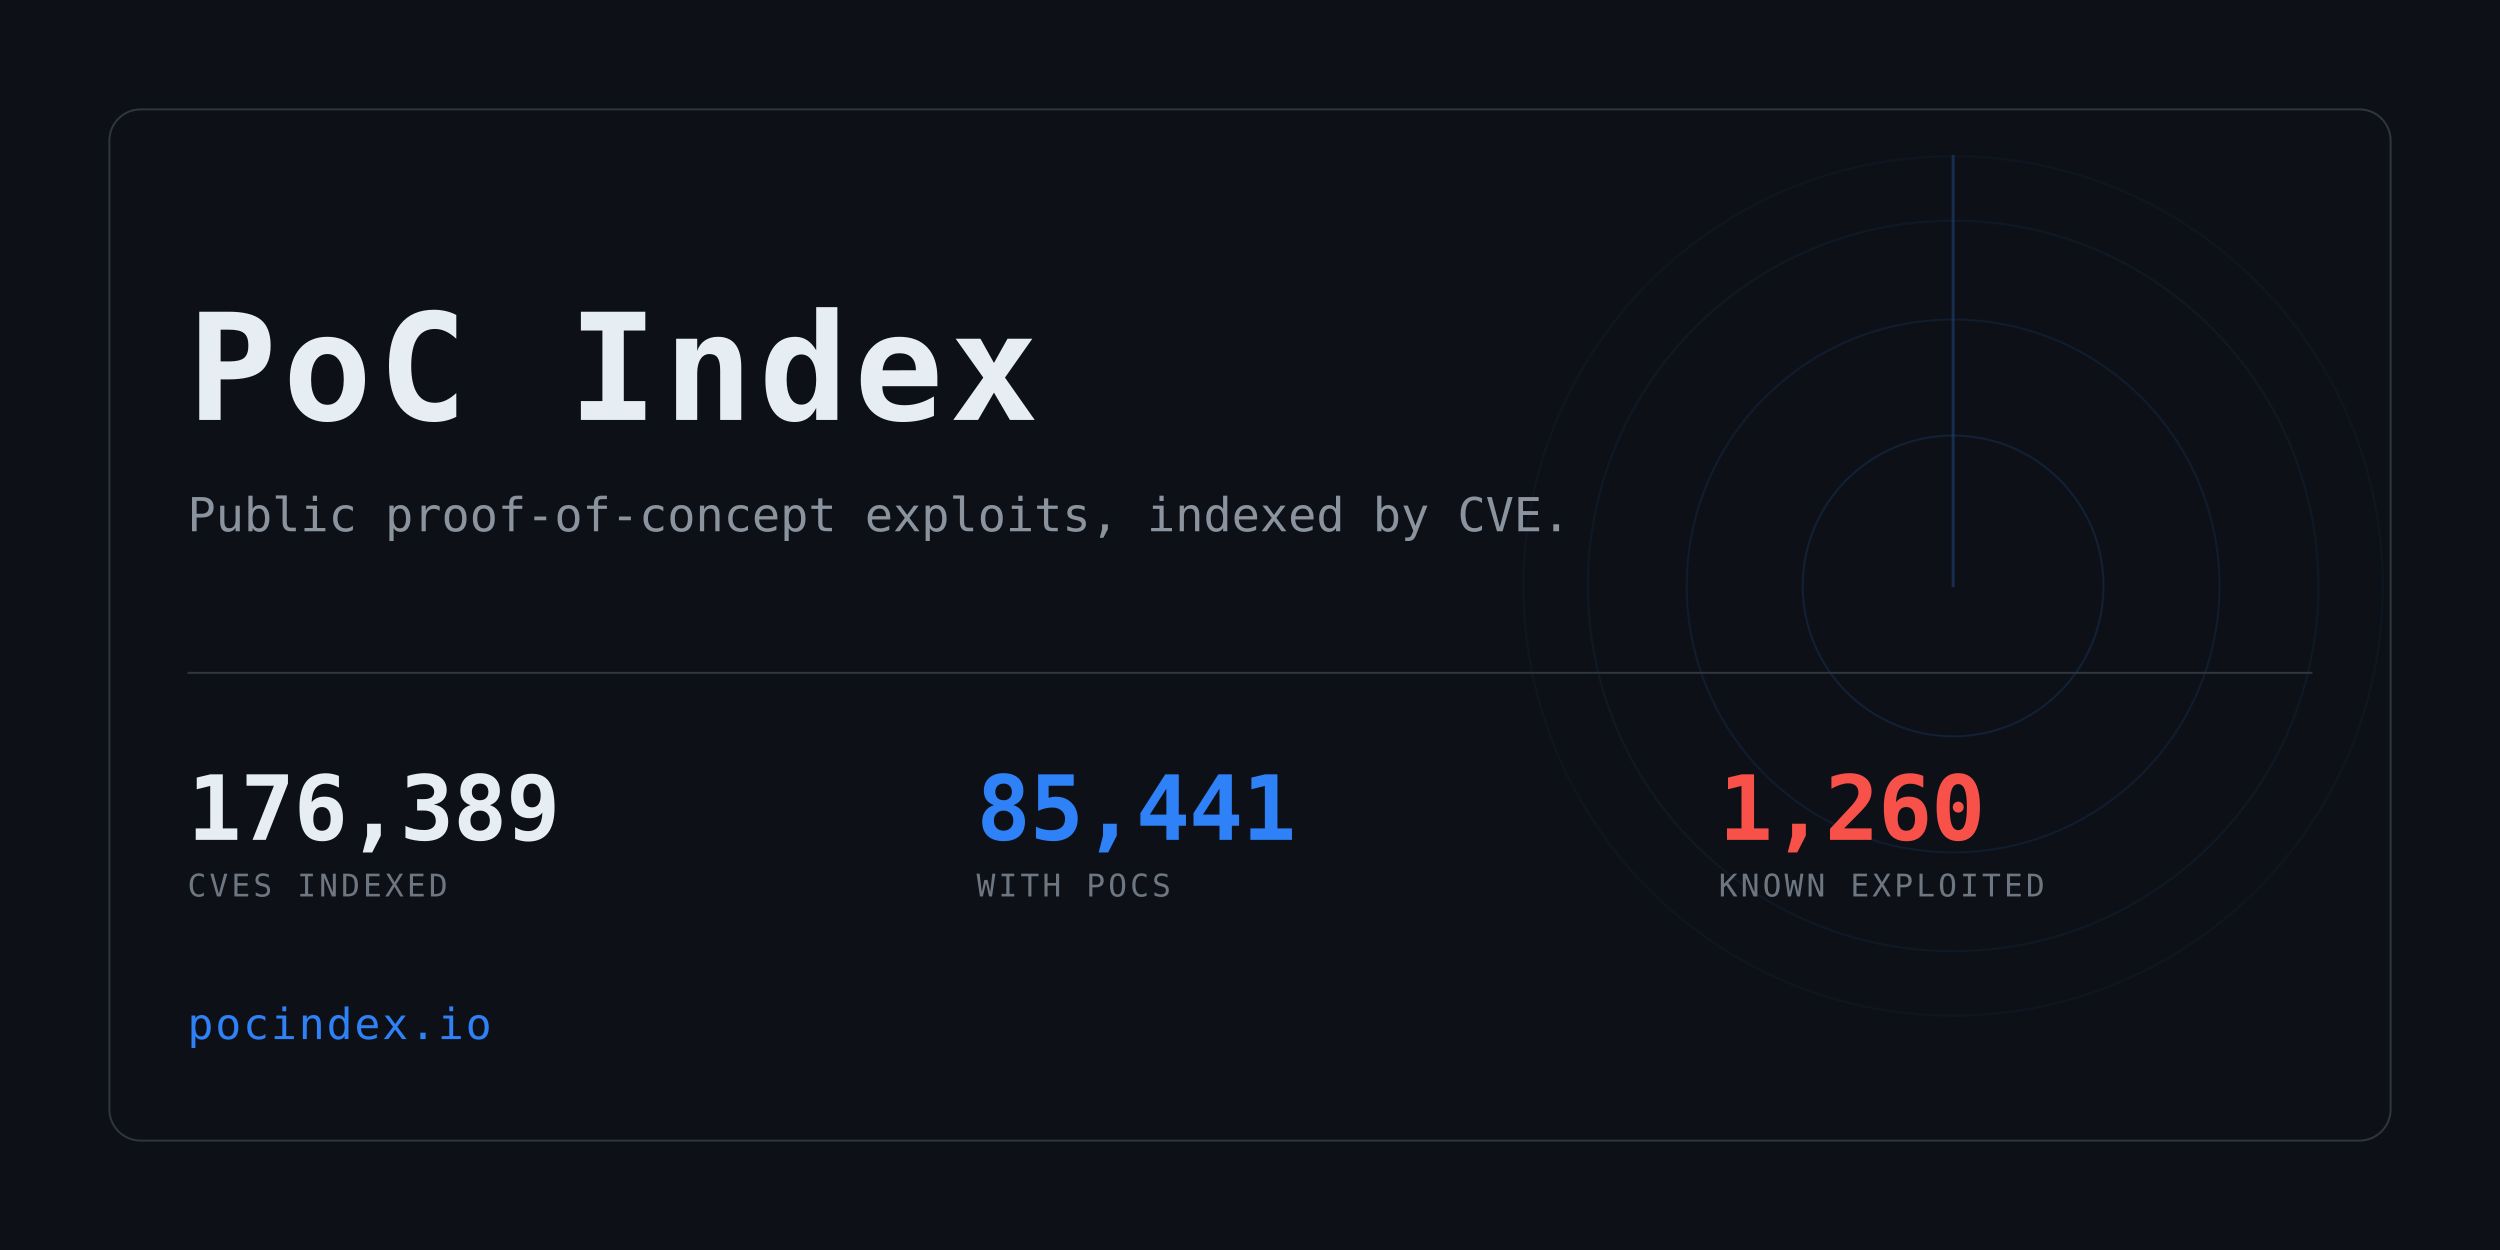
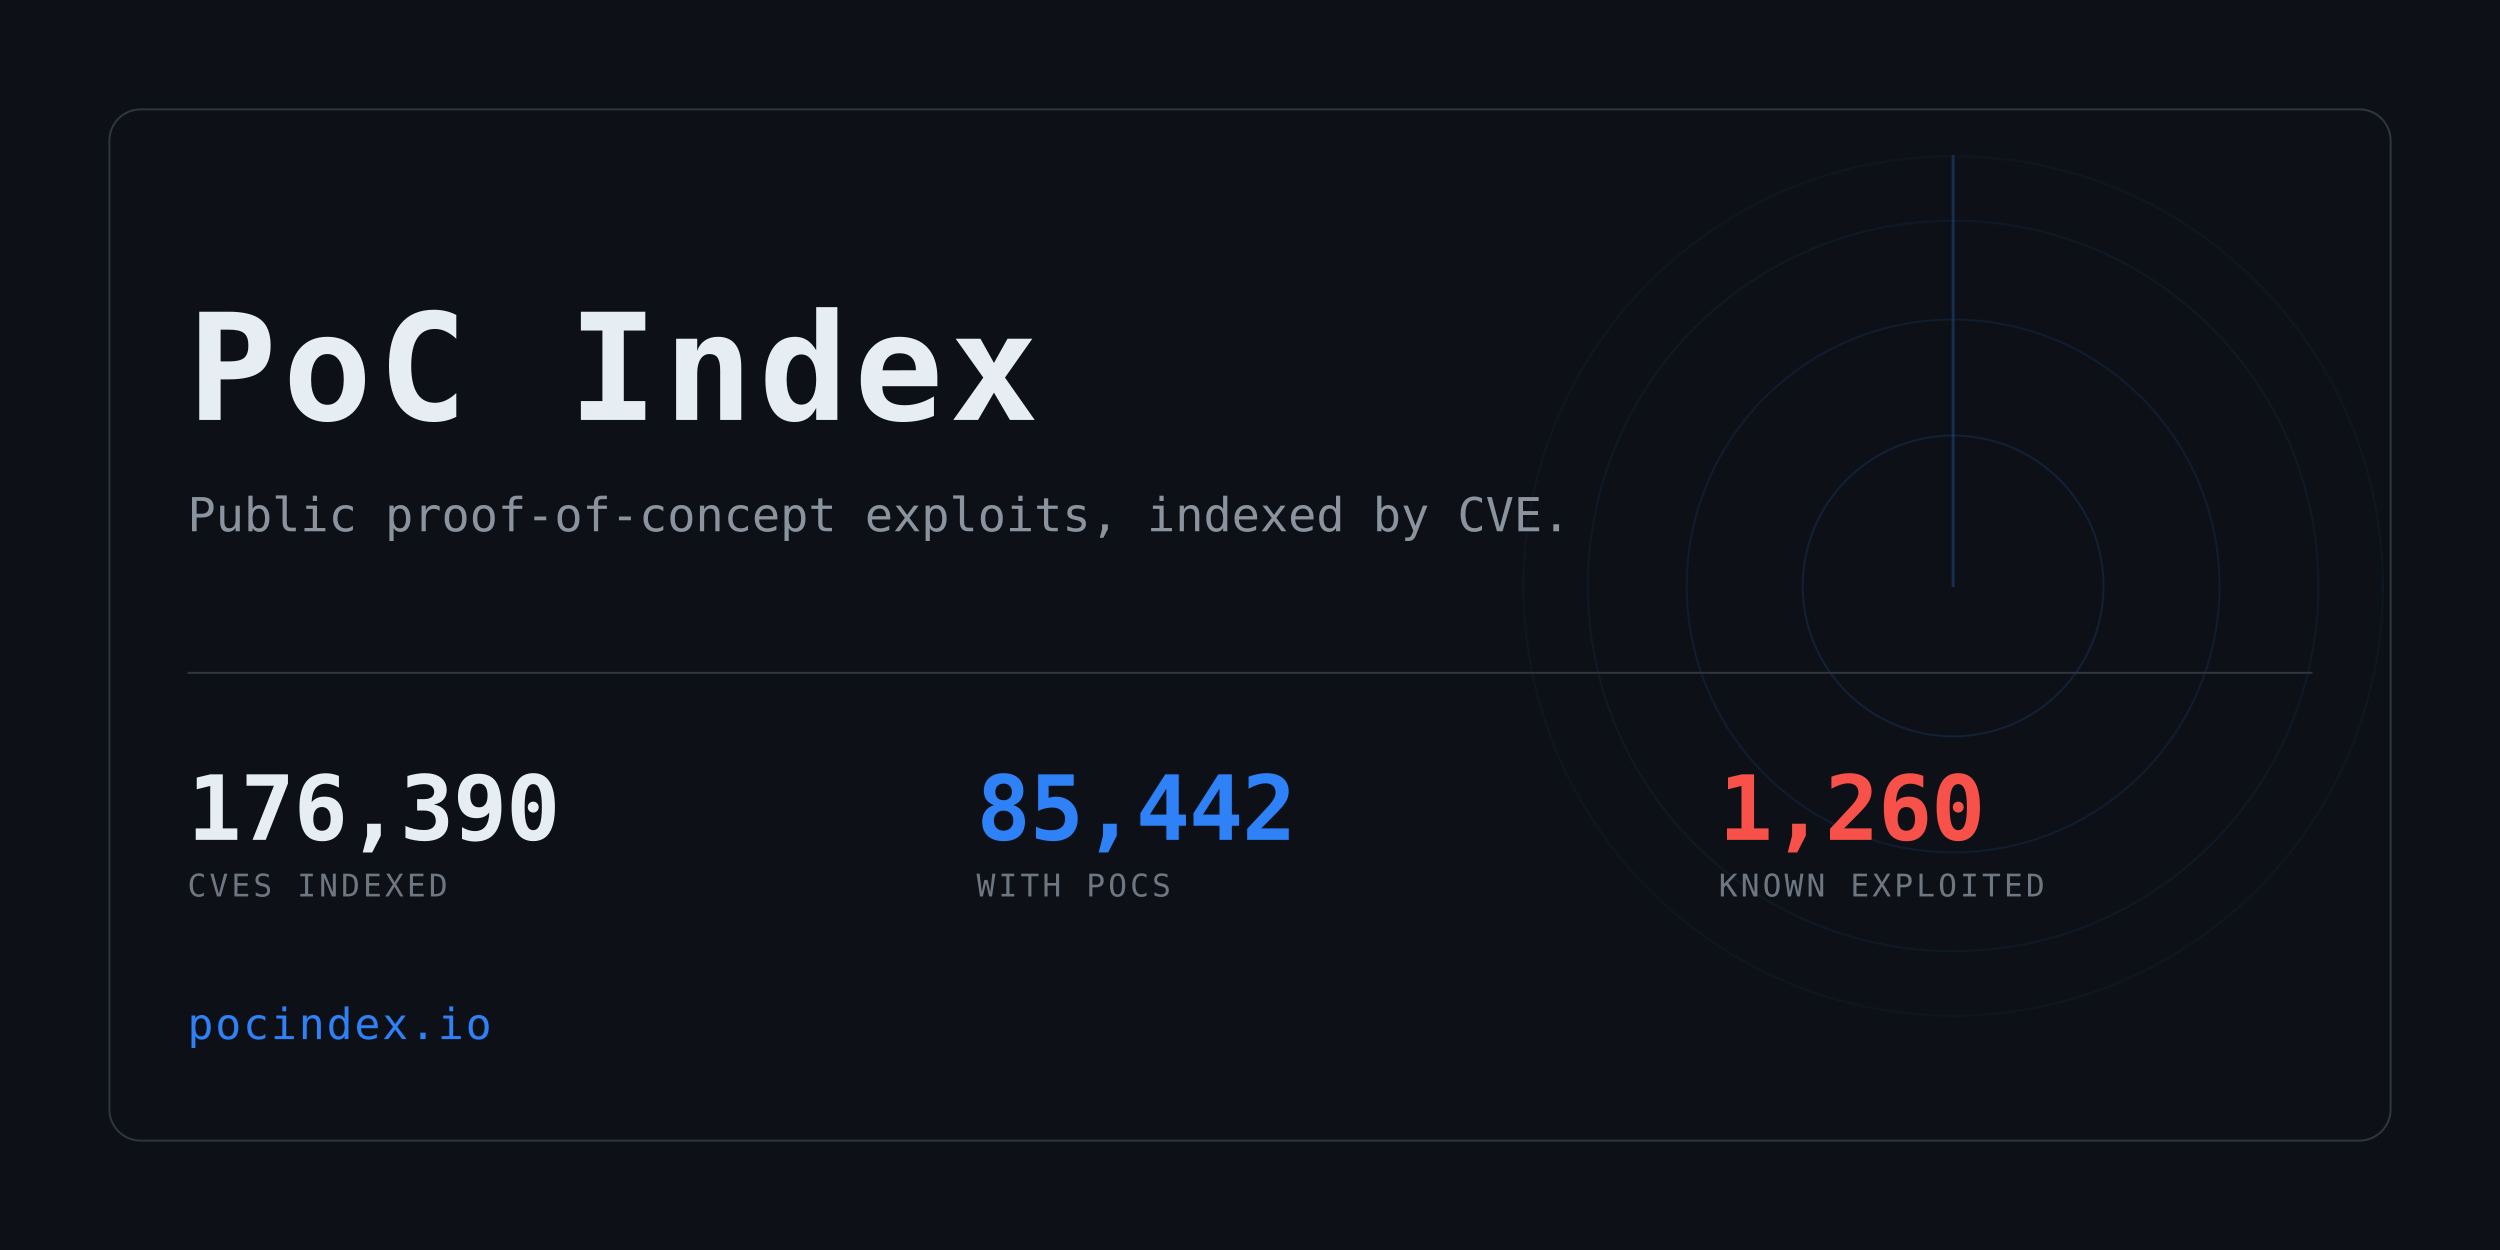
<svg xmlns="http://www.w3.org/2000/svg" width="1280" height="640" viewBox="0 0 1280 640" role="img" aria-label="PoC Index">
  <clipPath id="card">
    <rect x="56" y="56" width="1168" height="528" rx="16" />
  </clipPath>
  <rect width="1280" height="640" fill="#0d1117" />
  <g clip-path="url(#card)" opacity="0.6">
    <g>
      <circle cx="1000" cy="300" r="77.0" fill="none" stroke="#2f81f7" stroke-width="1" opacity="0.234" />
      <circle cx="1000" cy="300" r="136.4" fill="none" stroke="#2f81f7" stroke-width="1" opacity="0.169" />
      <circle cx="1000" cy="300" r="187.0" fill="none" stroke="#2f81f7" stroke-width="1" opacity="0.117" />
      <circle cx="1000" cy="300" r="220.0" fill="none" stroke="#2f81f7" stroke-width="1" opacity="0.078" />
      <line x1="1000" y1="300" x2="1000" y2="80.0" stroke="#2f81f7" stroke-width="1.5" stroke-linecap="round" opacity="0.416">
        <animateTransform attributeName="transform" type="rotate" from="0 1000 300" to="360 1000 300" dur="8s" repeatCount="indefinite" />
      </line>
    </g>
  </g>
  <rect x="56" y="56" width="1168" height="528" rx="16" fill="none" stroke="#30363d" />
  <text x="96" y="215" font-family="ui-monospace,SFMono-Regular,Menlo,Consolas,monospace" font-size="76" font-weight="700" fill="#e6edf3" letter-spacing="3">PoC Index</text>
  <text x="96" y="272" font-family="ui-monospace,SFMono-Regular,Menlo,Consolas,monospace" font-size="24" fill="#8b949e">
    Public proof-of-concept exploits, indexed by CVE.</text>
  <rect x="96" y="344" width="1088" height="1" fill="#30363d" />
-   <text x="96" y="430" font-family="ui-monospace,SFMono-Regular,Menlo,Consolas,monospace" font-size="46" font-weight="700" fill="#e6edf3" letter-spacing="-0.5">176,389</text>
+   <text x="96" y="430" font-family="ui-monospace,SFMono-Regular,Menlo,Consolas,monospace" font-size="46" font-weight="700" fill="#e6edf3" letter-spacing="-0.5">176,390</text>
  <text x="96" y="459" font-family="ui-monospace,SFMono-Regular,Menlo,Consolas,monospace" font-size="16" fill="#6e7681" letter-spacing="1.6">CVES INDEXED</text>
-   <text x="500" y="430" font-family="ui-monospace,SFMono-Regular,Menlo,Consolas,monospace" font-size="46" font-weight="700" fill="#2f81f7" letter-spacing="-0.5">85,441</text>
+   <text x="500" y="430" font-family="ui-monospace,SFMono-Regular,Menlo,Consolas,monospace" font-size="46" font-weight="700" fill="#2f81f7" letter-spacing="-0.5">85,442</text>
  <text x="500" y="459" font-family="ui-monospace,SFMono-Regular,Menlo,Consolas,monospace" font-size="16" fill="#6e7681" letter-spacing="1.6">WITH POCS</text>
  <text x="880" y="430" font-family="ui-monospace,SFMono-Regular,Menlo,Consolas,monospace" font-size="46" font-weight="700" fill="#f85149" letter-spacing="-0.5">1,260</text>
  <text x="880" y="459" font-family="ui-monospace,SFMono-Regular,Menlo,Consolas,monospace" font-size="16" fill="#6e7681" letter-spacing="1.6">KNOWN EXPLOITED</text>
  <text x="96" y="532" font-family="ui-monospace,SFMono-Regular,Menlo,Consolas,monospace" font-size="22" fill="#2f81f7" letter-spacing="1">pocindex.io</text>
</svg>
